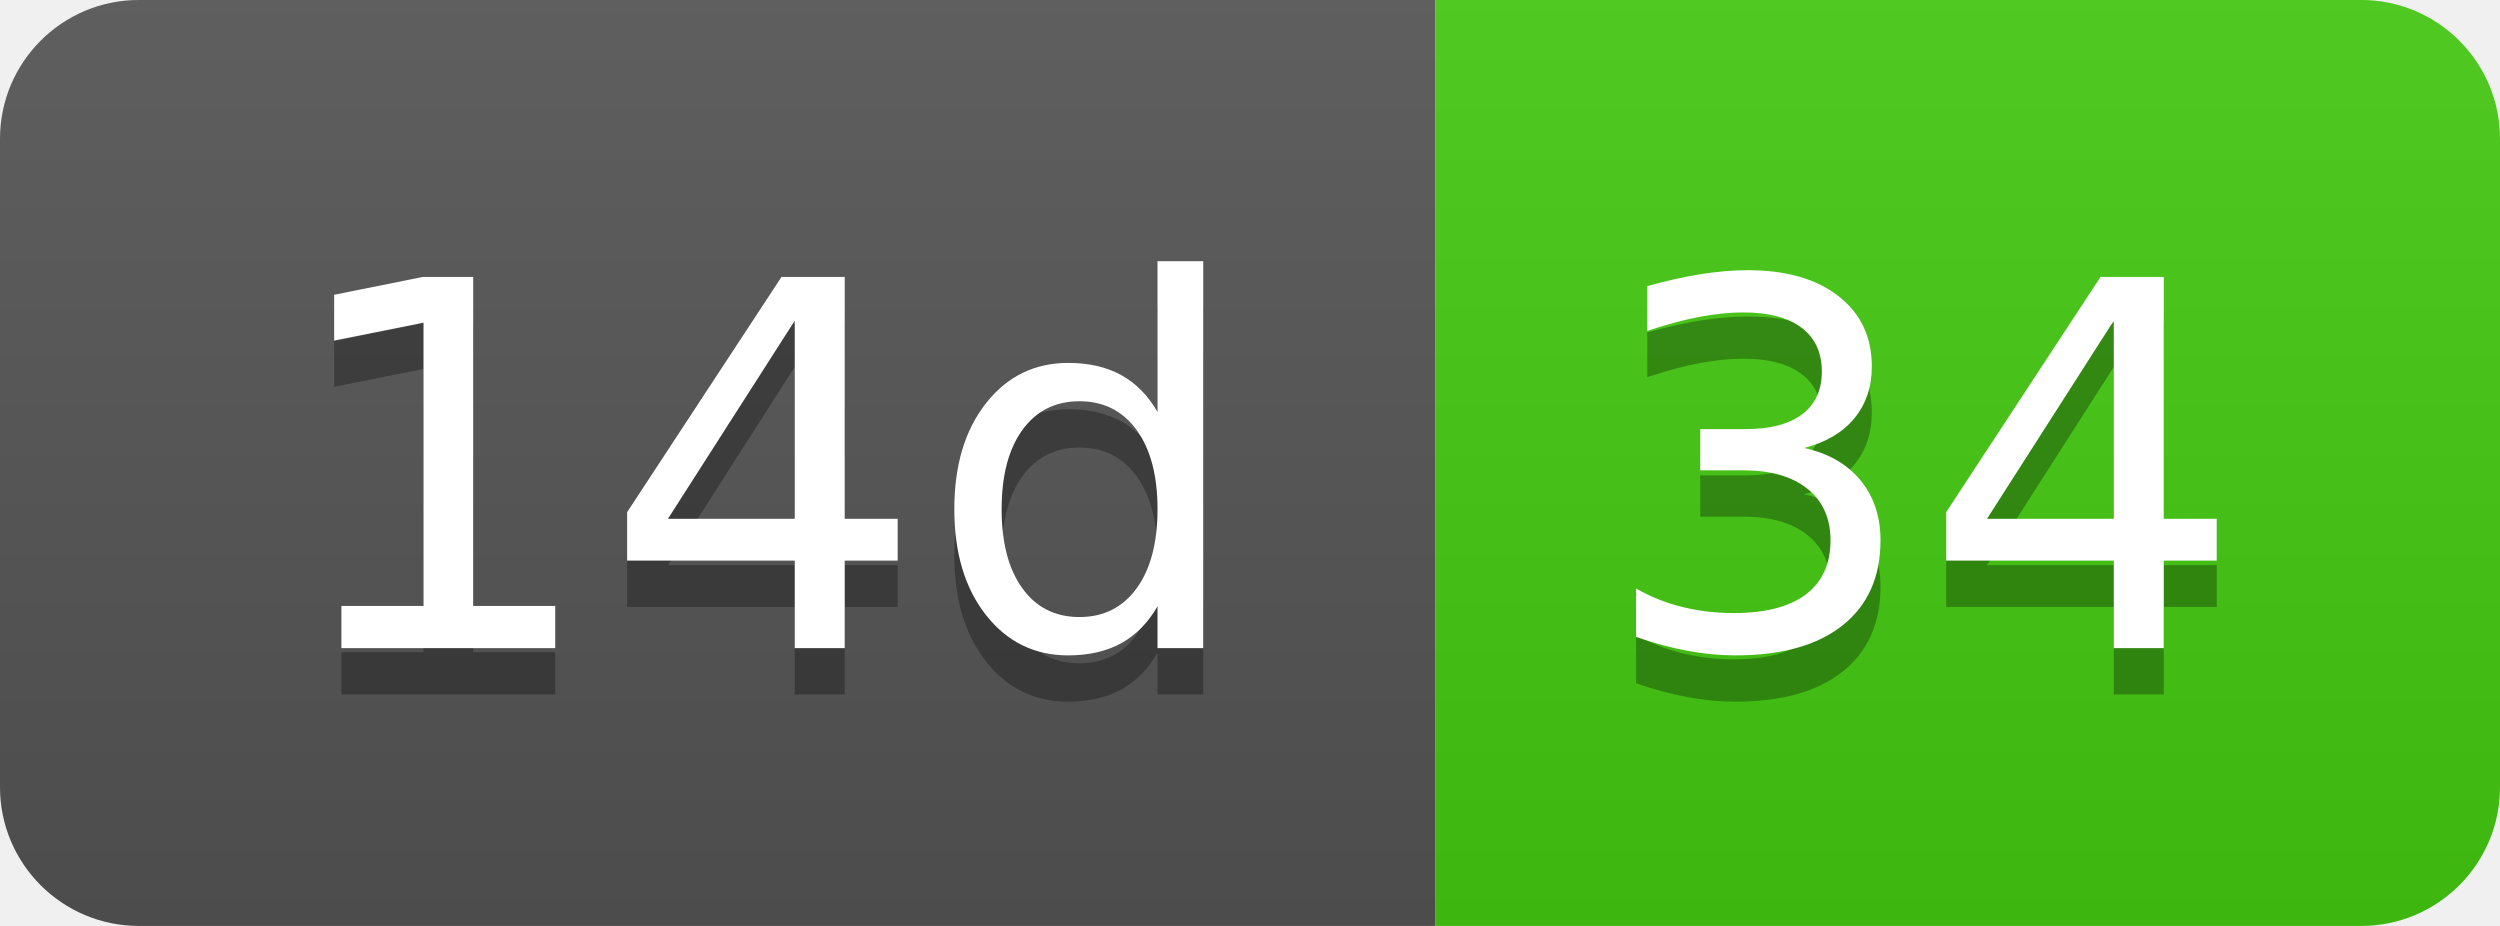
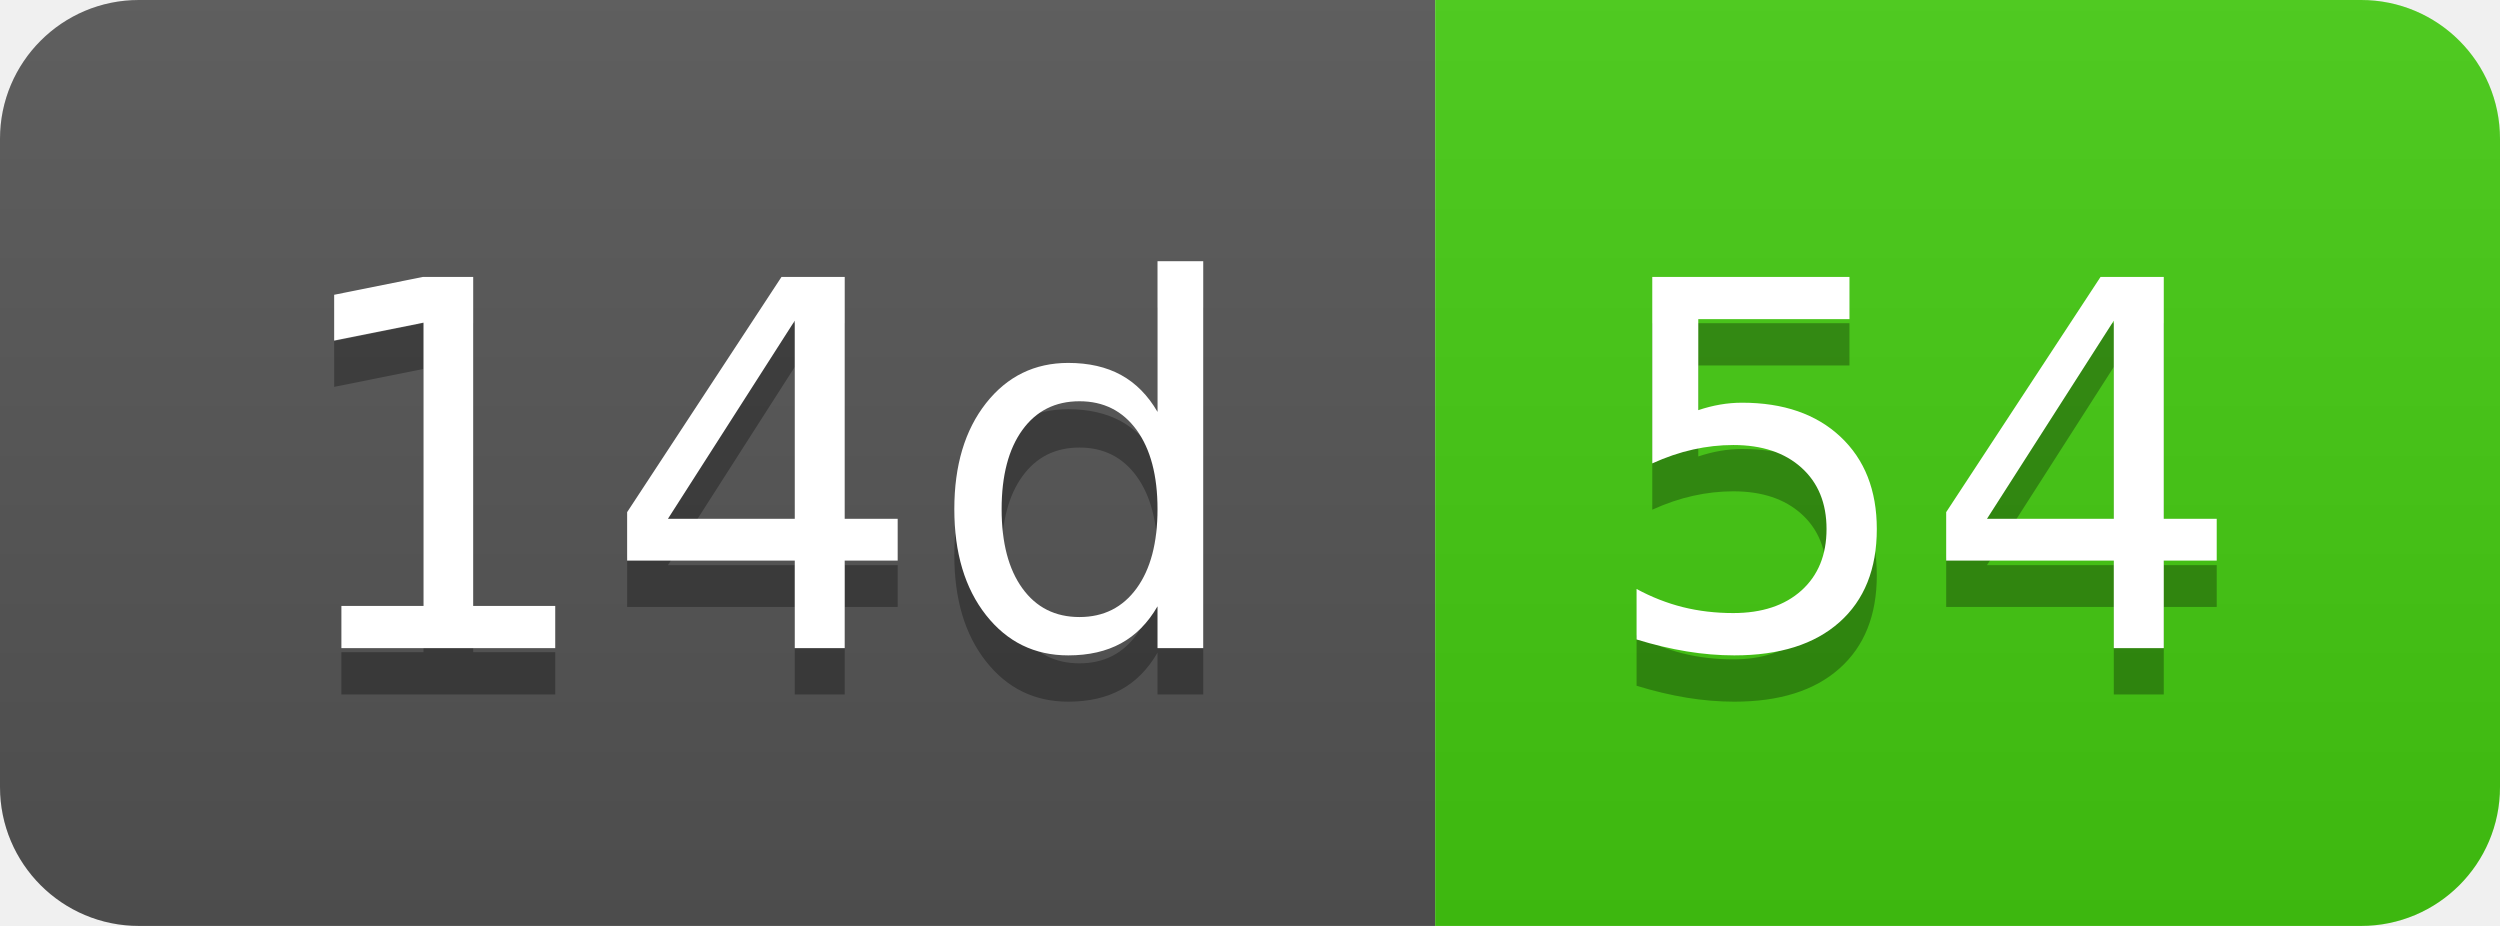
- <svg xmlns="http://www.w3.org/2000/svg" width="54" height="20" role="img" aria-label="14d: 34">
+ <svg xmlns="http://www.w3.org/2000/svg" width="54" height="20" role="img" aria-label="14d: 54">
  <linearGradient id="s" x2="0" y2="100%">
    <stop offset="0" stop-color="#bbb" stop-opacity=".1" />
    <stop offset="1" stop-opacity=".1" />
  </linearGradient>
  <clipPath id="r">
    <rect width="54" height="20" rx="3" fill="#fff" />
  </clipPath>
  <g clip-path="url(#r)">
    <rect width="31" height="20" fill="#555" />
    <rect x="31" width="23" height="20" fill="#4c1" />
    <rect width="54" height="20" fill="url(#s)" />
  </g>
  <g fill="#fff" text-anchor="middle" font-family="Verdana,Geneva,DejaVu Sans,sans-serif" text-rendering="geometricPrecision" font-size="110">
    <text aria-hidden="true" x="165" y="150" fill="#010101" fill-opacity=".3" transform="scale(.1)" textLength="210">14d</text>
    <text x="165" y="140" transform="scale(.1)" fill="#fff" textLength="210">14d</text>
-     <text aria-hidden="true" x="415" y="150" fill="#010101" fill-opacity=".3" transform="scale(.1)" textLength="130">34</text>
-     <text x="415" y="140" transform="scale(.1)" fill="#fff" textLength="130">34</text>
+     <text aria-hidden="true" x="415" y="150" fill="#010101" fill-opacity=".3" transform="scale(.1)" textLength="130">54</text>
+     <text x="415" y="140" transform="scale(.1)" fill="#fff" textLength="130">54</text>
  </g>
</svg>
